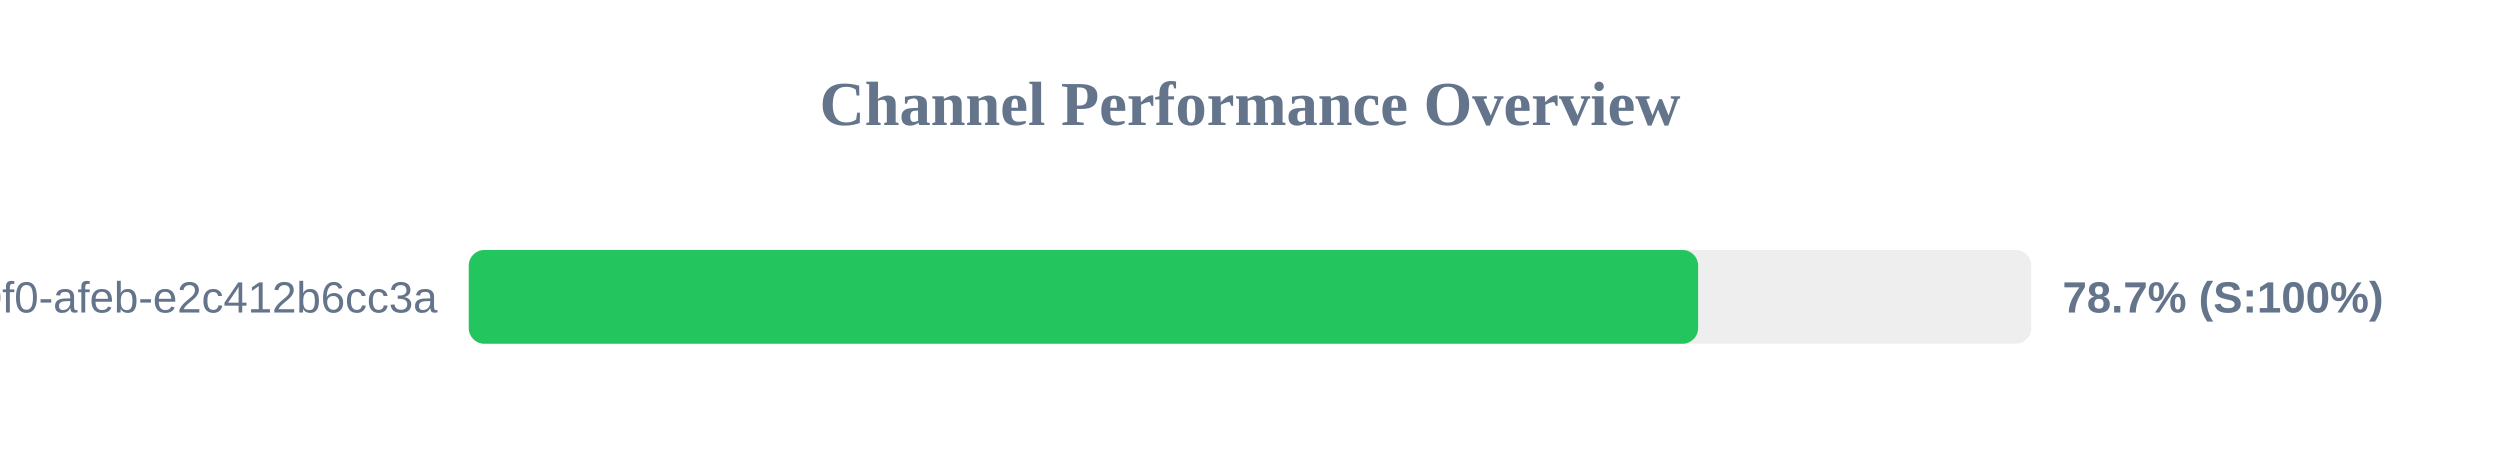
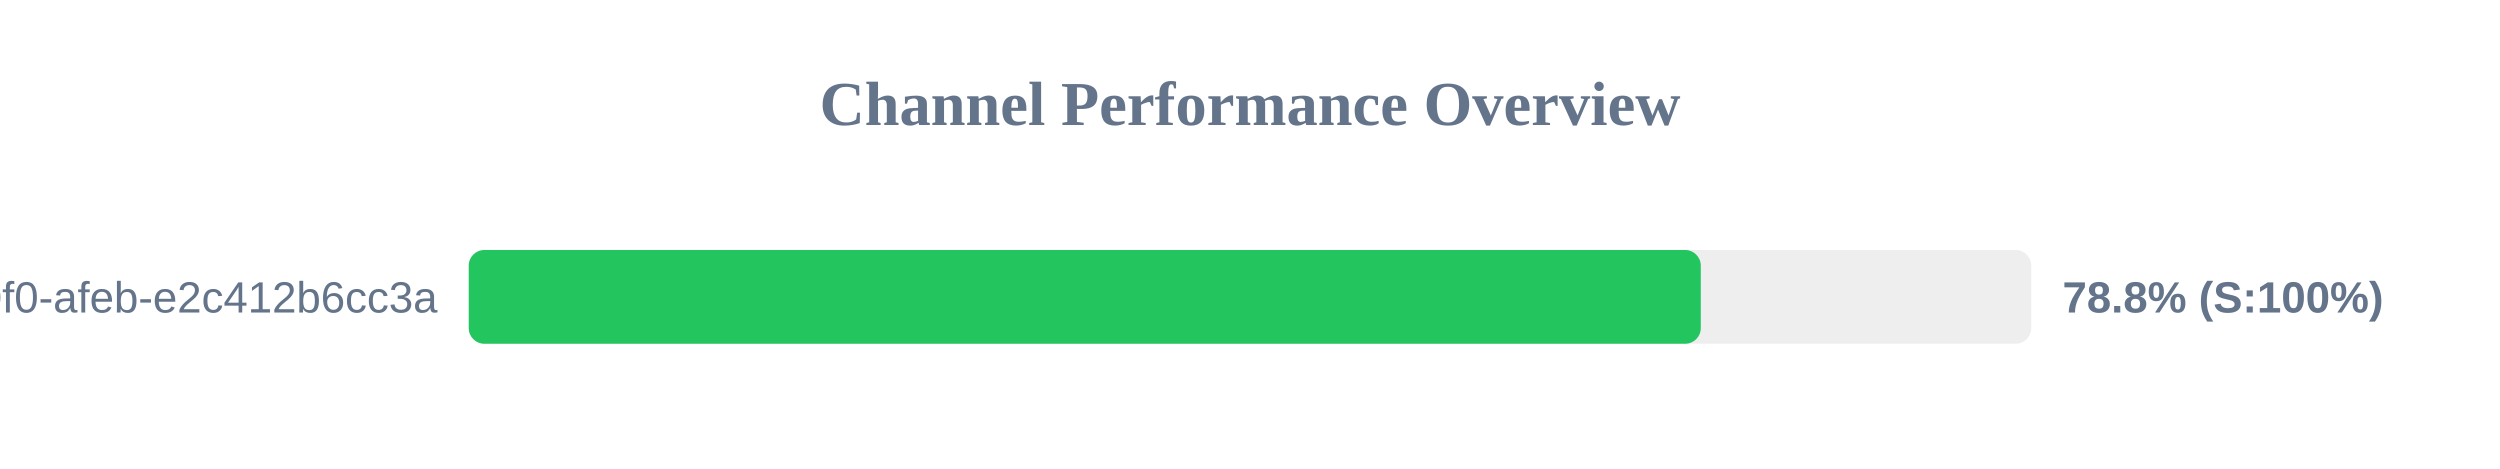
<svg xmlns="http://www.w3.org/2000/svg" width="800" height="150" version="1.1">
  <style>
        .row { font: 14px Arial; fill: #64748b; }
        .score { font: bold 14px Arial; fill: #64748b; }
    </style>
  <text x="400" y="40" text-anchor="middle" font-size="20px" font-weight="bold" fill="#64748b">Channel Performance Overview</text>
  <rect x="150" y="80" width="500" height="30" fill="#eee" rx="5" />
-   <rect x="150" y="80" width="393.4" height="30" fill="#22c55e" rx="5" />
+   <rect x="150" y="80" width="394.25" height="30" fill="#22c55e" rx="5" />
  <text x="140" y="100" text-anchor="end" class="row">?uuid=c6e02cd8-ce11-40f0-afeb-e2c412b6cc3a</text>
-   <text x="660" y="100" text-anchor="start" class="score">78.7% (S:100%)</text>
+   <text x="660" y="100" text-anchor="start" class="score">78.8% (S:100%)</text>
</svg>
